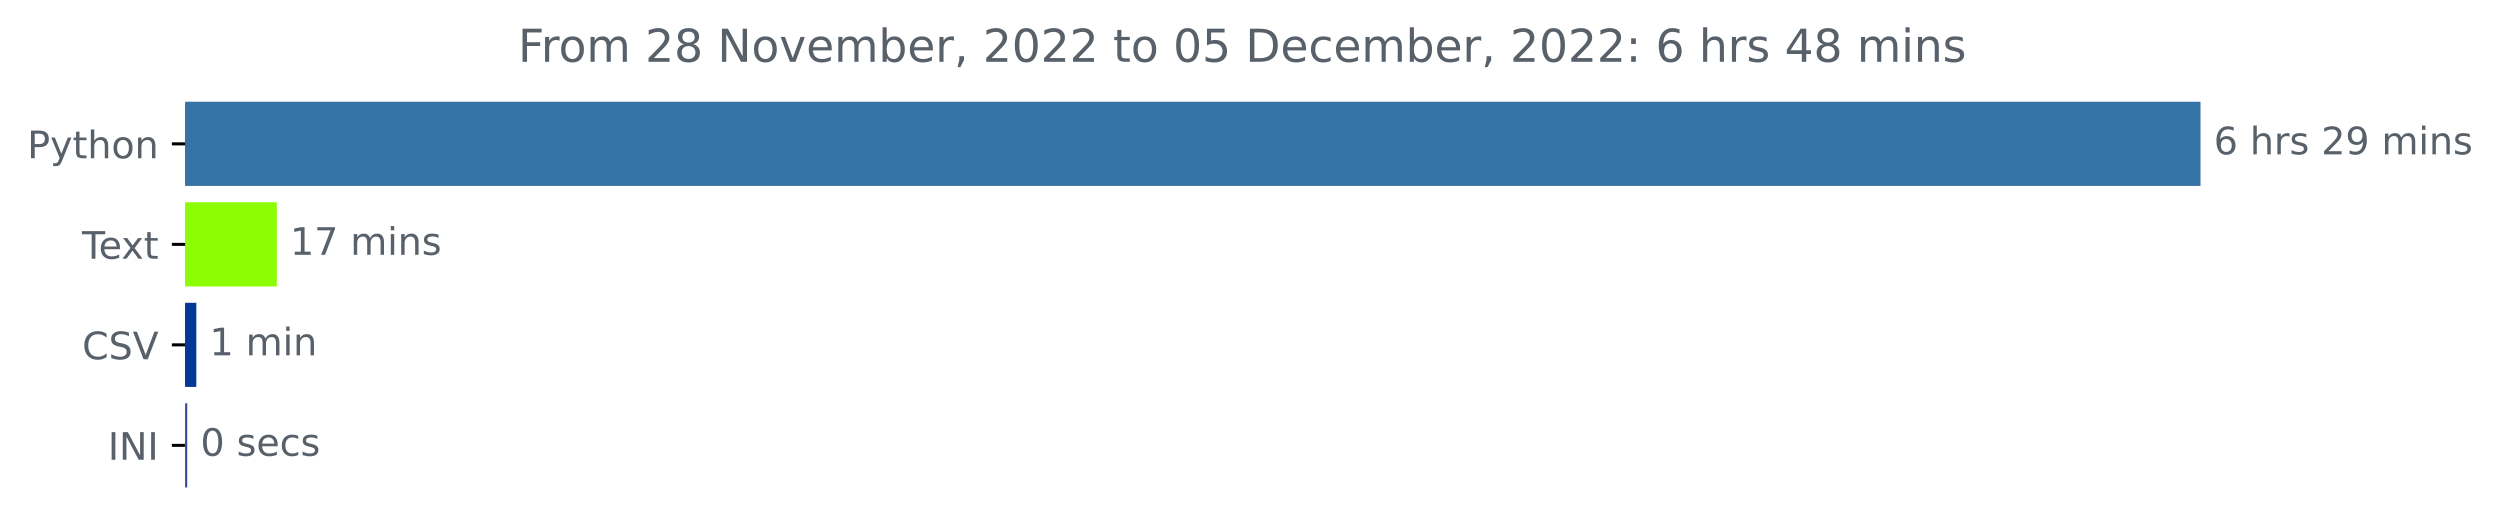
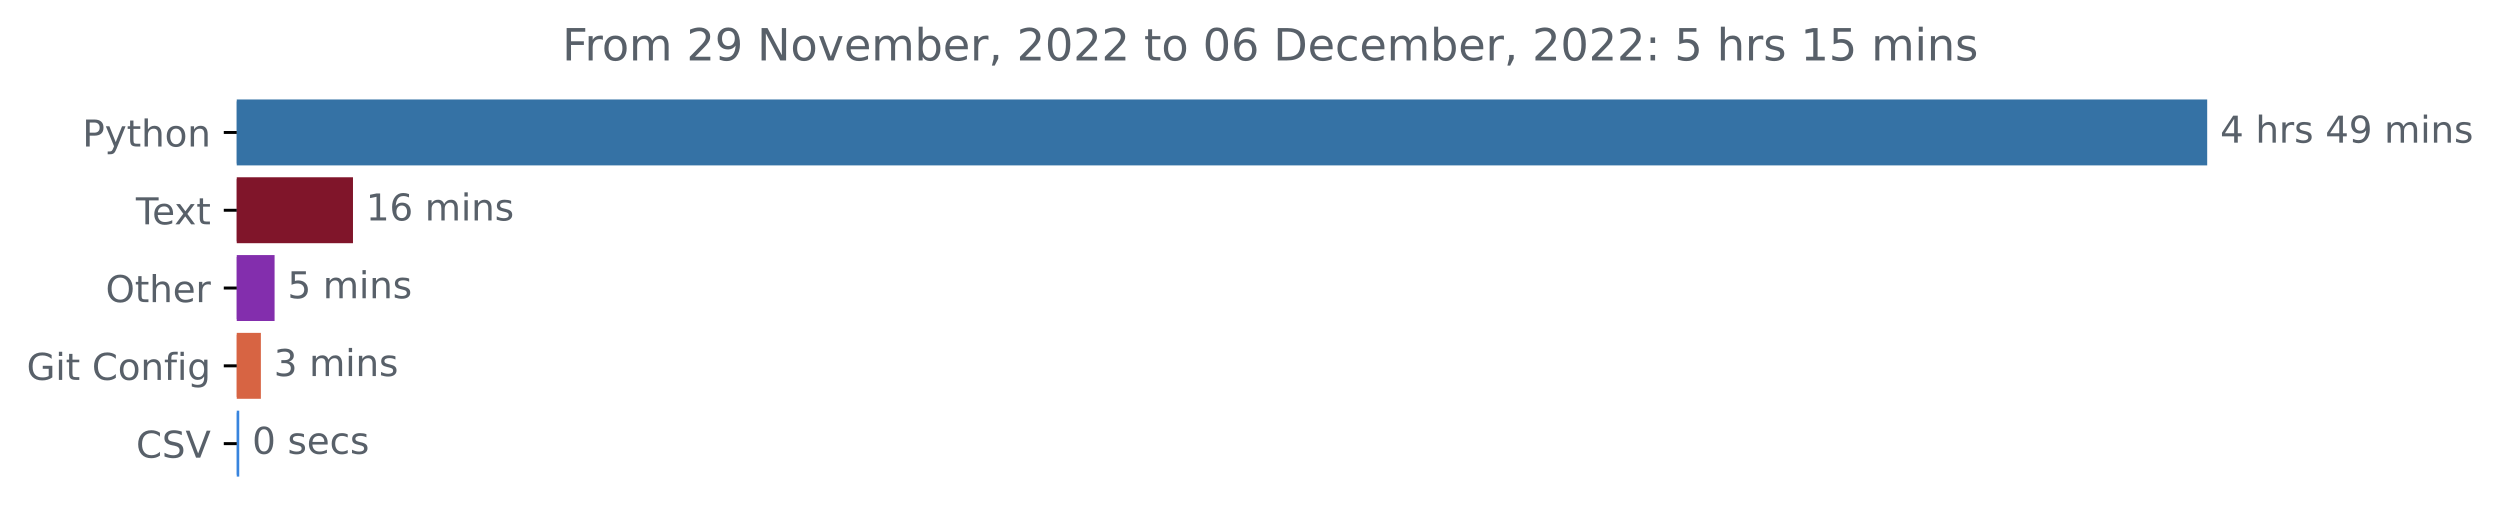
- <svg xmlns="http://www.w3.org/2000/svg" xmlns:xlink="http://www.w3.org/1999/xlink" width="659.836pt" height="140.398pt" viewBox="0 0 659.836 140.398" version="1.1">
+ <svg xmlns="http://www.w3.org/2000/svg" xmlns:xlink="http://www.w3.org/1999/xlink" width="674.885pt" height="140.398pt" viewBox="0 0 674.885 140.398" version="1.1">
  <defs>
    <style type="text/css">*{stroke-linejoin: round; stroke-linecap: butt}</style>
  </defs>
  <g id="figure_1">
    <g id="patch_1">
-       <path d="M 0 140.398  L 659.836 140.398  L 659.836 0  L 0 0  L 0 140.398  z " style="fill: none" />
+       <path d="M -0 140.398  L 674.885 140.398  L 674.885 0  L -0 0  L -0 140.398  z " style="fill: none" />
    </g>
    <g id="axes_1">
      <g id="patch_2">
-         <path d="M 48.862 27.358  L 580.291 27.358  L 580.291 48.579  L 48.862 48.579  z " clip-path="url(#p28bf9a7464)" style="fill: #3572a5; stroke: #3572a5; stroke-linejoin: miter" />
+         <path d="M 63.911 27.358  L 595.34 27.358  L 595.34 44.158  L 63.911 44.158  z " clip-path="url(#p1c450f0169)" style="fill: #3572a5; stroke: #3572a5; stroke-linejoin: miter" />
      </g>
      <g id="patch_3">
-         <path d="M 48.862 53.884  L 72.56 53.884  L 72.56 75.105  L 48.862 75.105  z " clip-path="url(#p28bf9a7464)" style="fill: #8dfd05; stroke: #8dfd05; stroke-linejoin: miter" />
+         <path d="M 63.911 48.358  L 94.79 48.358  L 94.79 65.158  L 63.911 65.158  z " clip-path="url(#p1c450f0169)" style="fill: #80152a; stroke: #80152a; stroke-linejoin: miter" />
      </g>
      <g id="patch_4">
-         <path d="M 48.862 80.411  L 51.316 80.411  L 51.316 101.632  L 48.862 101.632  z " clip-path="url(#p28bf9a7464)" style="fill: #033895; stroke: #033895; stroke-linejoin: miter" />
+         <path d="M 63.911 69.358  L 73.626 69.358  L 73.626 86.158  L 63.911 86.158  z " clip-path="url(#p1c450f0169)" style="fill: #832ead; stroke: #832ead; stroke-linejoin: miter" />
      </g>
      <g id="patch_5">
-         <path d="M 48.862 106.937  L 48.918 106.937  L 48.918 128.158  L 48.862 128.158  z " clip-path="url(#p28bf9a7464)" style="fill: #394894; stroke: #394894; stroke-linejoin: miter" />
+         <path d="M 63.911 90.358  L 69.925 90.358  L 69.925 107.158  L 63.911 107.158  z " clip-path="url(#p1c450f0169)" style="fill: #d76443; stroke: #d76443; stroke-linejoin: miter" />
+       </g>
+       <g id="patch_6">
+         <path d="M 63.911 111.358  L 64.084 111.358  L 64.084 128.158  L 63.911 128.158  z " clip-path="url(#p1c450f0169)" style="fill: #3884de; stroke: #3884de; stroke-linejoin: miter" />
      </g>
      <g id="matplotlib.axis_1" />
      <g id="matplotlib.axis_2">
        <g id="ytick_1">
          <g id="line2d_1">
            <defs>
-               <path id="m1d23811f45" d="M 0 0  L -3.5 0  " style="stroke: #000000; stroke-width: 0.8" />
+               <path id="m1cb84f2798" d="M 0 0  L -3.5 0  " style="stroke: #000000; stroke-width: 0.8" />
            </defs>
            <g>
-               <use xlink:href="#m1d23811f45" x="48.862" y="37.969" style="stroke: #000000; stroke-width: 0.8" />
+               <use xlink:href="#m1cb84f2798" x="63.911" y="35.758" style="stroke: #000000; stroke-width: 0.8" />
            </g>
          </g>
          <g id="text_1">
-             <g style="fill: #586069" transform="translate(7.2 41.76787)scale(0.1 -0.1)">
+             <g style="fill: #586069" transform="translate(22.24844 39.55734)scale(0.1 -0.1)">
              <defs>
                <path id="DejaVuSans-50" d="M 1259 4147  L 1259 2394  L 2053 2394  Q 2494 2394 2734 2622  Q 2975 2850 2975 3272  Q 2975 3691 2734 3919  Q 2494 4147 2053 4147  L 1259 4147  z M 628 4666  L 2053 4666  Q 2838 4666 3239 4311  Q 3641 3956 3641 3272  Q 3641 2581 3239 2228  Q 2838 1875 2053 1875  L 1259 1875  L 1259 0  L 628 0  L 628 4666  z " transform="scale(0.015625)" />
                <path id="DejaVuSans-79" d="M 2059 -325  Q 1816 -950 1584 -1140  Q 1353 -1331 966 -1331  L 506 -1331  L 506 -850  L 844 -850  Q 1081 -850 1212 -737  Q 1344 -625 1503 -206  L 1606 56  L 191 3500  L 800 3500  L 1894 763  L 2988 3500  L 3597 3500  L 2059 -325  z " transform="scale(0.015625)" />
                <path id="DejaVuSans-74" d="M 1172 4494  L 1172 3500  L 2356 3500  L 2356 3053  L 1172 3053  L 1172 1153  Q 1172 725 1289 603  Q 1406 481 1766 481  L 2356 481  L 2356 0  L 1766 0  Q 1100 0 847 248  Q 594 497 594 1153  L 594 3053  L 172 3053  L 172 3500  L 594 3500  L 594 4494  L 1172 4494  z " transform="scale(0.015625)" />
                <path id="DejaVuSans-68" d="M 3513 2113  L 3513 0  L 2938 0  L 2938 2094  Q 2938 2591 2744 2837  Q 2550 3084 2163 3084  Q 1697 3084 1428 2787  Q 1159 2491 1159 1978  L 1159 0  L 581 0  L 581 4863  L 1159 4863  L 1159 2956  Q 1366 3272 1645 3428  Q 1925 3584 2291 3584  Q 2894 3584 3203 3211  Q 3513 2838 3513 2113  z " transform="scale(0.015625)" />
                <path id="DejaVuSans-6f" d="M 1959 3097  Q 1497 3097 1228 2736  Q 959 2375 959 1747  Q 959 1119 1226 758  Q 1494 397 1959 397  Q 2419 397 2687 759  Q 2956 1122 2956 1747  Q 2956 2369 2687 2733  Q 2419 3097 1959 3097  z M 1959 3584  Q 2709 3584 3137 3096  Q 3566 2609 3566 1747  Q 3566 888 3137 398  Q 2709 -91 1959 -91  Q 1206 -91 779 398  Q 353 888 353 1747  Q 353 2609 779 3096  Q 1206 3584 1959 3584  z " transform="scale(0.015625)" />
                <path id="DejaVuSans-6e" d="M 3513 2113  L 3513 0  L 2938 0  L 2938 2094  Q 2938 2591 2744 2837  Q 2550 3084 2163 3084  Q 1697 3084 1428 2787  Q 1159 2491 1159 1978  L 1159 0  L 581 0  L 581 3500  L 1159 3500  L 1159 2956  Q 1366 3272 1645 3428  Q 1925 3584 2291 3584  Q 2894 3584 3203 3211  Q 3513 2838 3513 2113  z " transform="scale(0.015625)" />
              </defs>
              <use xlink:href="#DejaVuSans-50" />
              <use xlink:href="#DejaVuSans-79" x="60.303" />
              <use xlink:href="#DejaVuSans-74" x="119.482" />
              <use xlink:href="#DejaVuSans-68" x="158.691" />
              <use xlink:href="#DejaVuSans-6f" x="222.07" />
              <use xlink:href="#DejaVuSans-6e" x="283.252" />
            </g>
          </g>
        </g>
        <g id="ytick_2">
          <g id="line2d_2">
            <g>
-               <use xlink:href="#m1d23811f45" x="48.862" y="64.495" style="stroke: #000000; stroke-width: 0.8" />
+               <use xlink:href="#m1cb84f2798" x="63.911" y="56.758" style="stroke: #000000; stroke-width: 0.8" />
            </g>
          </g>
          <g id="text_2">
-             <g style="fill: #586069" transform="translate(21.6375 68.29419)scale(0.1 -0.1)">
+             <g style="fill: #586069" transform="translate(36.68594 60.55734)scale(0.1 -0.1)">
              <defs>
                <path id="DejaVuSans-54" d="M -19 4666  L 3928 4666  L 3928 4134  L 2272 4134  L 2272 0  L 1638 0  L 1638 4134  L -19 4134  L -19 4666  z " transform="scale(0.015625)" />
                <path id="DejaVuSans-65" d="M 3597 1894  L 3597 1613  L 953 1613  Q 991 1019 1311 708  Q 1631 397 2203 397  Q 2534 397 2845 478  Q 3156 559 3463 722  L 3463 178  Q 3153 47 2828 -22  Q 2503 -91 2169 -91  Q 1331 -91 842 396  Q 353 884 353 1716  Q 353 2575 817 3079  Q 1281 3584 2069 3584  Q 2775 3584 3186 3129  Q 3597 2675 3597 1894  z M 3022 2063  Q 3016 2534 2758 2815  Q 2500 3097 2075 3097  Q 1594 3097 1305 2825  Q 1016 2553 972 2059  L 3022 2063  z " transform="scale(0.015625)" />
                <path id="DejaVuSans-78" d="M 3513 3500  L 2247 1797  L 3578 0  L 2900 0  L 1881 1375  L 863 0  L 184 0  L 1544 1831  L 300 3500  L 978 3500  L 1906 2253  L 2834 3500  L 3513 3500  z " transform="scale(0.015625)" />
              </defs>
              <use xlink:href="#DejaVuSans-54" />
              <use xlink:href="#DejaVuSans-65" x="44.084" />
              <use xlink:href="#DejaVuSans-78" x="103.857" />
              <use xlink:href="#DejaVuSans-74" x="163.037" />
            </g>
          </g>
        </g>
        <g id="ytick_3">
          <g id="line2d_3">
            <g>
-               <use xlink:href="#m1d23811f45" x="48.862" y="91.021" style="stroke: #000000; stroke-width: 0.8" />
+               <use xlink:href="#m1cb84f2798" x="63.911" y="77.758" style="stroke: #000000; stroke-width: 0.8" />
            </g>
          </g>
          <g id="text_3">
-             <g style="fill: #586069" transform="translate(21.69063 94.8205)scale(0.1 -0.1)">
-               <defs>
+             <g style="fill: #586069" transform="translate(28.51719 81.55734)scale(0.1 -0.1)">
+               <defs>
+                 <path id="DejaVuSans-4f" d="M 2522 4238  Q 1834 4238 1429 3725  Q 1025 3213 1025 2328  Q 1025 1447 1429 934  Q 1834 422 2522 422  Q 3209 422 3611 934  Q 4013 1447 4013 2328  Q 4013 3213 3611 3725  Q 3209 4238 2522 4238  z M 2522 4750  Q 3503 4750 4090 4092  Q 4678 3434 4678 2328  Q 4678 1225 4090 567  Q 3503 -91 2522 -91  Q 1538 -91 948 565  Q 359 1222 359 2328  Q 359 3434 948 4092  Q 1538 4750 2522 4750  z " transform="scale(0.015625)" />
+                 <path id="DejaVuSans-72" d="M 2631 2963  Q 2534 3019 2420 3045  Q 2306 3072 2169 3072  Q 1681 3072 1420 2755  Q 1159 2438 1159 1844  L 1159 0  L 581 0  L 581 3500  L 1159 3500  L 1159 2956  Q 1341 3275 1631 3429  Q 1922 3584 2338 3584  Q 2397 3584 2469 3576  Q 2541 3569 2628 3553  L 2631 2963  z " transform="scale(0.015625)" />
+               </defs>
+               <use xlink:href="#DejaVuSans-4f" />
+               <use xlink:href="#DejaVuSans-74" x="78.711" />
+               <use xlink:href="#DejaVuSans-68" x="117.92" />
+               <use xlink:href="#DejaVuSans-65" x="181.299" />
+               <use xlink:href="#DejaVuSans-72" x="242.822" />
+             </g>
+           </g>
+         </g>
+         <g id="ytick_4">
+           <g id="line2d_4">
+             <g>
+               <use xlink:href="#m1cb84f2798" x="63.911" y="98.758" style="stroke: #000000; stroke-width: 0.8" />
+             </g>
+           </g>
+           <g id="text_4">
+             <g style="fill: #586069" transform="translate(7.2 102.5573)scale(0.1 -0.1)">
+               <defs>
+                 <path id="DejaVuSans-47" d="M 3809 666  L 3809 1919  L 2778 1919  L 2778 2438  L 4434 2438  L 4434 434  Q 4069 175 3628 42  Q 3188 -91 2688 -91  Q 1594 -91 976 548  Q 359 1188 359 2328  Q 359 3472 976 4111  Q 1594 4750 2688 4750  Q 3144 4750 3555 4637  Q 3966 4525 4313 4306  L 4313 3634  Q 3963 3931 3569 4081  Q 3175 4231 2741 4231  Q 1884 4231 1454 3753  Q 1025 3275 1025 2328  Q 1025 1384 1454 906  Q 1884 428 2741 428  Q 3075 428 3337 486  Q 3600 544 3809 666  z " transform="scale(0.015625)" />
+                 <path id="DejaVuSans-69" d="M 603 3500  L 1178 3500  L 1178 0  L 603 0  L 603 3500  z M 603 4863  L 1178 4863  L 1178 4134  L 603 4134  L 603 4863  z " transform="scale(0.015625)" />
+                 <path id="DejaVuSans-20" transform="scale(0.015625)" />
                <path id="DejaVuSans-43" d="M 4122 4306  L 4122 3641  Q 3803 3938 3442 4084  Q 3081 4231 2675 4231  Q 1875 4231 1450 3742  Q 1025 3253 1025 2328  Q 1025 1406 1450 917  Q 1875 428 2675 428  Q 3081 428 3442 575  Q 3803 722 4122 1019  L 4122 359  Q 3791 134 3420 21  Q 3050 -91 2638 -91  Q 1578 -91 968 557  Q 359 1206 359 2328  Q 359 3453 968 4101  Q 1578 4750 2638 4750  Q 3056 4750 3426 4639  Q 3797 4528 4122 4306  z " transform="scale(0.015625)" />
+                 <path id="DejaVuSans-66" d="M 2375 4863  L 2375 4384  L 1825 4384  Q 1516 4384 1395 4259  Q 1275 4134 1275 3809  L 1275 3500  L 2222 3500  L 2222 3053  L 1275 3053  L 1275 0  L 697 0  L 697 3053  L 147 3053  L 147 3500  L 697 3500  L 697 3744  Q 697 4328 969 4595  Q 1241 4863 1831 4863  L 2375 4863  z " transform="scale(0.015625)" />
+                 <path id="DejaVuSans-67" d="M 2906 1791  Q 2906 2416 2648 2759  Q 2391 3103 1925 3103  Q 1463 3103 1205 2759  Q 947 2416 947 1791  Q 947 1169 1205 825  Q 1463 481 1925 481  Q 2391 481 2648 825  Q 2906 1169 2906 1791  z M 3481 434  Q 3481 -459 3084 -895  Q 2688 -1331 1869 -1331  Q 1566 -1331 1297 -1286  Q 1028 -1241 775 -1147  L 775 -588  Q 1028 -725 1275 -790  Q 1522 -856 1778 -856  Q 2344 -856 2625 -561  Q 2906 -266 2906 331  L 2906 616  Q 2728 306 2450 153  Q 2172 0 1784 0  Q 1141 0 747 490  Q 353 981 353 1791  Q 353 2603 747 3093  Q 1141 3584 1784 3584  Q 2172 3584 2450 3431  Q 2728 3278 2906 2969  L 2906 3500  L 3481 3500  L 3481 434  z " transform="scale(0.015625)" />
+               </defs>
+               <use xlink:href="#DejaVuSans-47" />
+               <use xlink:href="#DejaVuSans-69" x="77.49" />
+               <use xlink:href="#DejaVuSans-74" x="105.273" />
+               <use xlink:href="#DejaVuSans-20" x="144.482" />
+               <use xlink:href="#DejaVuSans-43" x="176.27" />
+               <use xlink:href="#DejaVuSans-6f" x="246.094" />
+               <use xlink:href="#DejaVuSans-6e" x="307.275" />
+               <use xlink:href="#DejaVuSans-66" x="370.654" />
+               <use xlink:href="#DejaVuSans-69" x="405.859" />
+               <use xlink:href="#DejaVuSans-67" x="433.643" />
+             </g>
+           </g>
+         </g>
+         <g id="ytick_5">
+           <g id="line2d_5">
+             <g>
+               <use xlink:href="#m1cb84f2798" x="63.911" y="119.758" style="stroke: #000000; stroke-width: 0.8" />
+             </g>
+           </g>
+           <g id="text_5">
+             <g style="fill: #586069" transform="translate(36.73906 123.5573)scale(0.1 -0.1)">
+               <defs>
                <path id="DejaVuSans-53" d="M 3425 4513  L 3425 3897  Q 3066 4069 2747 4153  Q 2428 4238 2131 4238  Q 1616 4238 1336 4038  Q 1056 3838 1056 3469  Q 1056 3159 1242 3001  Q 1428 2844 1947 2747  L 2328 2669  Q 3034 2534 3370 2195  Q 3706 1856 3706 1288  Q 3706 609 3251 259  Q 2797 -91 1919 -91  Q 1588 -91 1214 -16  Q 841 59 441 206  L 441 856  Q 825 641 1194 531  Q 1563 422 1919 422  Q 2459 422 2753 634  Q 3047 847 3047 1241  Q 3047 1584 2836 1778  Q 2625 1972 2144 2069  L 1759 2144  Q 1053 2284 737 2584  Q 422 2884 422 3419  Q 422 4038 858 4394  Q 1294 4750 2059 4750  Q 2388 4750 2728 4690  Q 3069 4631 3425 4513  z " transform="scale(0.015625)" />
                <path id="DejaVuSans-56" d="M 1831 0  L 50 4666  L 709 4666  L 2188 738  L 3669 4666  L 4325 4666  L 2547 0  L 1831 0  z " transform="scale(0.015625)" />
              </defs>
              <use xlink:href="#DejaVuSans-43" />
              <use xlink:href="#DejaVuSans-53" x="69.824" />
              <use xlink:href="#DejaVuSans-56" x="133.301" />
            </g>
          </g>
        </g>
-         <g id="ytick_4">
-           <g id="line2d_4">
-             <g>
-               <use xlink:href="#m1d23811f45" x="48.862" y="117.548" style="stroke: #000000; stroke-width: 0.8" />
-             </g>
-           </g>
-           <g id="text_4">
-             <g style="fill: #586069" transform="translate(28.48125 121.3468)scale(0.1 -0.1)">
-               <defs>
-                 <path id="DejaVuSans-49" d="M 628 4666  L 1259 4666  L 1259 0  L 628 0  L 628 4666  z " transform="scale(0.015625)" />
-                 <path id="DejaVuSans-4e" d="M 628 4666  L 1478 4666  L 3547 763  L 3547 4666  L 4159 4666  L 4159 0  L 3309 0  L 1241 3903  L 1241 0  L 628 0  L 628 4666  z " transform="scale(0.015625)" />
-               </defs>
-               <use xlink:href="#DejaVuSans-49" />
-               <use xlink:href="#DejaVuSans-4e" x="29.492" />
-               <use xlink:href="#DejaVuSans-49" x="104.297" />
-             </g>
-           </g>
-         </g>
-       </g>
-       <g id="text_5">
-         <g style="fill: #586069" transform="translate(584.2911 40.72803)scale(0.1 -0.1)">
-           <defs>
-             <path id="DejaVuSans-36" d="M 2113 2584  Q 1688 2584 1439 2293  Q 1191 2003 1191 1497  Q 1191 994 1439 701  Q 1688 409 2113 409  Q 2538 409 2786 701  Q 3034 994 3034 1497  Q 3034 2003 2786 2293  Q 2538 2584 2113 2584  z M 3366 4563  L 3366 3988  Q 3128 4100 2886 4159  Q 2644 4219 2406 4219  Q 1781 4219 1451 3797  Q 1122 3375 1075 2522  Q 1259 2794 1537 2939  Q 1816 3084 2150 3084  Q 2853 3084 3261 2657  Q 3669 2231 3669 1497  Q 3669 778 3244 343  Q 2819 -91 2113 -91  Q 1303 -91 875 529  Q 447 1150 447 2328  Q 447 3434 972 4092  Q 1497 4750 2381 4750  Q 2619 4750 2861 4703  Q 3103 4656 3366 4563  z " transform="scale(0.015625)" />
-             <path id="DejaVuSans-20" transform="scale(0.015625)" />
-             <path id="DejaVuSans-72" d="M 2631 2963  Q 2534 3019 2420 3045  Q 2306 3072 2169 3072  Q 1681 3072 1420 2755  Q 1159 2438 1159 1844  L 1159 0  L 581 0  L 581 3500  L 1159 3500  L 1159 2956  Q 1341 3275 1631 3429  Q 1922 3584 2338 3584  Q 2397 3584 2469 3576  Q 2541 3569 2628 3553  L 2631 2963  z " transform="scale(0.015625)" />
+       </g>
+       <g id="text_6">
+         <g style="fill: #586069" transform="translate(599.3395 38.5175)scale(0.1 -0.1)">
+           <defs>
+             <path id="DejaVuSans-34" d="M 2419 4116  L 825 1625  L 2419 1625  L 2419 4116  z M 2253 4666  L 3047 4666  L 3047 1625  L 3713 1625  L 3713 1100  L 3047 1100  L 3047 0  L 2419 0  L 2419 1100  L 313 1100  L 313 1709  L 2253 4666  z " transform="scale(0.015625)" />
            <path id="DejaVuSans-73" d="M 2834 3397  L 2834 2853  Q 2591 2978 2328 3040  Q 2066 3103 1784 3103  Q 1356 3103 1142 2972  Q 928 2841 928 2578  Q 928 2378 1081 2264  Q 1234 2150 1697 2047  L 1894 2003  Q 2506 1872 2764 1633  Q 3022 1394 3022 966  Q 3022 478 2636 193  Q 2250 -91 1575 -91  Q 1294 -91 989 -36  Q 684 19 347 128  L 347 722  Q 666 556 975 473  Q 1284 391 1588 391  Q 1994 391 2212 530  Q 2431 669 2431 922  Q 2431 1156 2273 1281  Q 2116 1406 1581 1522  L 1381 1569  Q 847 1681 609 1914  Q 372 2147 372 2553  Q 372 3047 722 3315  Q 1072 3584 1716 3584  Q 2034 3584 2315 3537  Q 2597 3491 2834 3397  z " transform="scale(0.015625)" />
-             <path id="DejaVuSans-32" d="M 1228 531  L 3431 531  L 3431 0  L 469 0  L 469 531  Q 828 903 1448 1529  Q 2069 2156 2228 2338  Q 2531 2678 2651 2914  Q 2772 3150 2772 3378  Q 2772 3750 2511 3984  Q 2250 4219 1831 4219  Q 1534 4219 1204 4116  Q 875 4013 500 3803  L 500 4441  Q 881 4594 1212 4672  Q 1544 4750 1819 4750  Q 2544 4750 2975 4387  Q 3406 4025 3406 3419  Q 3406 3131 3298 2873  Q 3191 2616 2906 2266  Q 2828 2175 2409 1742  Q 1991 1309 1228 531  z " transform="scale(0.015625)" />
            <path id="DejaVuSans-39" d="M 703 97  L 703 672  Q 941 559 1184 500  Q 1428 441 1663 441  Q 2288 441 2617 861  Q 2947 1281 2994 2138  Q 2813 1869 2534 1725  Q 2256 1581 1919 1581  Q 1219 1581 811 2004  Q 403 2428 403 3163  Q 403 3881 828 4315  Q 1253 4750 1959 4750  Q 2769 4750 3195 4129  Q 3622 3509 3622 2328  Q 3622 1225 3098 567  Q 2575 -91 1691 -91  Q 1453 -91 1209 -44  Q 966 3 703 97  z M 1959 2075  Q 2384 2075 2632 2365  Q 2881 2656 2881 3163  Q 2881 3666 2632 3958  Q 2384 4250 1959 4250  Q 1534 4250 1286 3958  Q 1038 3666 1038 3163  Q 1038 2656 1286 2365  Q 1534 2075 1959 2075  z " transform="scale(0.015625)" />
            <path id="DejaVuSans-6d" d="M 3328 2828  Q 3544 3216 3844 3400  Q 4144 3584 4550 3584  Q 5097 3584 5394 3201  Q 5691 2819 5691 2113  L 5691 0  L 5113 0  L 5113 2094  Q 5113 2597 4934 2840  Q 4756 3084 4391 3084  Q 3944 3084 3684 2787  Q 3425 2491 3425 1978  L 3425 0  L 2847 0  L 2847 2094  Q 2847 2600 2669 2842  Q 2491 3084 2119 3084  Q 1678 3084 1418 2786  Q 1159 2488 1159 1978  L 1159 0  L 581 0  L 581 3500  L 1159 3500  L 1159 2956  Q 1356 3278 1631 3431  Q 1906 3584 2284 3584  Q 2666 3584 2933 3390  Q 3200 3197 3328 2828  z " transform="scale(0.015625)" />
-             <path id="DejaVuSans-69" d="M 603 3500  L 1178 3500  L 1178 0  L 603 0  L 603 3500  z M 603 4863  L 1178 4863  L 1178 4134  L 603 4134  L 603 4863  z " transform="scale(0.015625)" />
-           </defs>
-           <use xlink:href="#DejaVuSans-36" />
+           </defs>
+           <use xlink:href="#DejaVuSans-34" />
          <use xlink:href="#DejaVuSans-20" x="63.623" />
          <use xlink:href="#DejaVuSans-68" x="95.41" />
          <use xlink:href="#DejaVuSans-72" x="158.789" />
          <use xlink:href="#DejaVuSans-73" x="199.902" />
          <use xlink:href="#DejaVuSans-20" x="252.002" />
-           <use xlink:href="#DejaVuSans-32" x="283.789" />
+           <use xlink:href="#DejaVuSans-34" x="283.789" />
          <use xlink:href="#DejaVuSans-39" x="347.412" />
          <use xlink:href="#DejaVuSans-20" x="411.035" />
          <use xlink:href="#DejaVuSans-6d" x="442.822" />
          <use xlink:href="#DejaVuSans-69" x="540.234" />
          <use xlink:href="#DejaVuSans-6e" x="568.018" />
          <use xlink:href="#DejaVuSans-73" x="631.396" />
        </g>
      </g>
-       <g id="text_6">
-         <g style="fill: #586069" transform="translate(76.55961 67.25434)scale(0.1 -0.1)">
+       <g id="text_7">
+         <g style="fill: #586069" transform="translate(98.79046 59.5175)scale(0.1 -0.1)">
          <defs>
            <path id="DejaVuSans-31" d="M 794 531  L 1825 531  L 1825 4091  L 703 3866  L 703 4441  L 1819 4666  L 2450 4666  L 2450 531  L 3481 531  L 3481 0  L 794 0  L 794 531  z " transform="scale(0.015625)" />
-             <path id="DejaVuSans-37" d="M 525 4666  L 3525 4666  L 3525 4397  L 1831 0  L 1172 0  L 2766 4134  L 525 4134  L 525 4666  z " transform="scale(0.015625)" />
+             <path id="DejaVuSans-36" d="M 2113 2584  Q 1688 2584 1439 2293  Q 1191 2003 1191 1497  Q 1191 994 1439 701  Q 1688 409 2113 409  Q 2538 409 2786 701  Q 3034 994 3034 1497  Q 3034 2003 2786 2293  Q 2538 2584 2113 2584  z M 3366 4563  L 3366 3988  Q 3128 4100 2886 4159  Q 2644 4219 2406 4219  Q 1781 4219 1451 3797  Q 1122 3375 1075 2522  Q 1259 2794 1537 2939  Q 1816 3084 2150 3084  Q 2853 3084 3261 2657  Q 3669 2231 3669 1497  Q 3669 778 3244 343  Q 2819 -91 2113 -91  Q 1303 -91 875 529  Q 447 1150 447 2328  Q 447 3434 972 4092  Q 1497 4750 2381 4750  Q 2619 4750 2861 4703  Q 3103 4656 3366 4563  z " transform="scale(0.015625)" />
          </defs>
          <use xlink:href="#DejaVuSans-31" />
-           <use xlink:href="#DejaVuSans-37" x="63.623" />
+           <use xlink:href="#DejaVuSans-36" x="63.623" />
          <use xlink:href="#DejaVuSans-20" x="127.246" />
          <use xlink:href="#DejaVuSans-6d" x="159.033" />
          <use xlink:href="#DejaVuSans-69" x="256.445" />
          <use xlink:href="#DejaVuSans-6e" x="284.229" />
          <use xlink:href="#DejaVuSans-73" x="347.607" />
        </g>
      </g>
-       <g id="text_7">
-         <g style="fill: #586069" transform="translate(55.31585 93.78066)scale(0.1 -0.1)">
-           <use xlink:href="#DejaVuSans-31" />
+       <g id="text_8">
+         <g style="fill: #586069" transform="translate(77.62584 80.5175)scale(0.1 -0.1)">
+           <defs>
+             <path id="DejaVuSans-35" d="M 691 4666  L 3169 4666  L 3169 4134  L 1269 4134  L 1269 2991  Q 1406 3038 1543 3061  Q 1681 3084 1819 3084  Q 2600 3084 3056 2656  Q 3513 2228 3513 1497  Q 3513 744 3044 326  Q 2575 -91 1722 -91  Q 1428 -91 1123 -41  Q 819 9 494 109  L 494 744  Q 775 591 1075 516  Q 1375 441 1709 441  Q 2250 441 2565 725  Q 2881 1009 2881 1497  Q 2881 1984 2565 2268  Q 2250 2553 1709 2553  Q 1456 2553 1204 2497  Q 953 2441 691 2322  L 691 4666  z " transform="scale(0.015625)" />
+           </defs>
+           <use xlink:href="#DejaVuSans-35" />
          <use xlink:href="#DejaVuSans-20" x="63.623" />
          <use xlink:href="#DejaVuSans-6d" x="95.41" />
          <use xlink:href="#DejaVuSans-69" x="192.822" />
          <use xlink:href="#DejaVuSans-6e" x="220.605" />
-         </g>
-       </g>
-       <g id="text_8">
-         <g style="fill: #586069" transform="translate(52.91826 120.307)scale(0.1 -0.1)">
+           <use xlink:href="#DejaVuSans-73" x="283.984" />
+         </g>
+       </g>
+       <g id="text_9">
+         <g style="fill: #586069" transform="translate(73.92493 101.5175)scale(0.1 -0.1)">
+           <defs>
+             <path id="DejaVuSans-33" d="M 2597 2516  Q 3050 2419 3304 2112  Q 3559 1806 3559 1356  Q 3559 666 3084 287  Q 2609 -91 1734 -91  Q 1441 -91 1130 -33  Q 819 25 488 141  L 488 750  Q 750 597 1062 519  Q 1375 441 1716 441  Q 2309 441 2620 675  Q 2931 909 2931 1356  Q 2931 1769 2642 2001  Q 2353 2234 1838 2234  L 1294 2234  L 1294 2753  L 1863 2753  Q 2328 2753 2575 2939  Q 2822 3125 2822 3475  Q 2822 3834 2567 4026  Q 2313 4219 1838 4219  Q 1578 4219 1281 4162  Q 984 4106 628 3988  L 628 4550  Q 988 4650 1302 4700  Q 1616 4750 1894 4750  Q 2613 4750 3031 4423  Q 3450 4097 3450 3541  Q 3450 3153 3228 2886  Q 3006 2619 2597 2516  z " transform="scale(0.015625)" />
+           </defs>
+           <use xlink:href="#DejaVuSans-33" />
+           <use xlink:href="#DejaVuSans-20" x="63.623" />
+           <use xlink:href="#DejaVuSans-6d" x="95.41" />
+           <use xlink:href="#DejaVuSans-69" x="192.822" />
+           <use xlink:href="#DejaVuSans-6e" x="220.605" />
+           <use xlink:href="#DejaVuSans-73" x="283.984" />
+         </g>
+       </g>
+       <g id="text_10">
+         <g style="fill: #586069" transform="translate(68.08442 122.5175)scale(0.1 -0.1)">
          <defs>
            <path id="DejaVuSans-30" d="M 2034 4250  Q 1547 4250 1301 3770  Q 1056 3291 1056 2328  Q 1056 1369 1301 889  Q 1547 409 2034 409  Q 2525 409 2770 889  Q 3016 1369 3016 2328  Q 3016 3291 2770 3770  Q 2525 4250 2034 4250  z M 2034 4750  Q 2819 4750 3233 4129  Q 3647 3509 3647 2328  Q 3647 1150 3233 529  Q 2819 -91 2034 -91  Q 1250 -91 836 529  Q 422 1150 422 2328  Q 422 3509 836 4129  Q 1250 4750 2034 4750  z " transform="scale(0.015625)" />
            <path id="DejaVuSans-63" d="M 3122 3366  L 3122 2828  Q 2878 2963 2633 3030  Q 2388 3097 2138 3097  Q 1578 3097 1268 2742  Q 959 2388 959 1747  Q 959 1106 1268 751  Q 1578 397 2138 397  Q 2388 397 2633 464  Q 2878 531 3122 666  L 3122 134  Q 2881 22 2623 -34  Q 2366 -91 2075 -91  Q 1284 -91 818 406  Q 353 903 353 1747  Q 353 2603 823 3093  Q 1294 3584 2113 3584  Q 2378 3584 2631 3529  Q 2884 3475 3122 3366  z " transform="scale(0.015625)" />
          </defs>
          <use xlink:href="#DejaVuSans-30" />
          <use xlink:href="#DejaVuSans-20" x="63.623" />
          <use xlink:href="#DejaVuSans-73" x="95.41" />
          <use xlink:href="#DejaVuSans-65" x="147.51" />
          <use xlink:href="#DejaVuSans-63" x="209.033" />
          <use xlink:href="#DejaVuSans-73" x="264.014" />
        </g>
      </g>
-       <g id="text_9">
-         <g style="fill: #586069" transform="translate(136.7391 16.31812)scale(0.12 -0.12)">
+       <g id="text_11">
+         <g style="fill: #586069" transform="translate(151.7875 16.31812)scale(0.12 -0.12)">
          <defs>
            <path id="DejaVuSans-46" d="M 628 4666  L 3309 4666  L 3309 4134  L 1259 4134  L 1259 2759  L 3109 2759  L 3109 2228  L 1259 2228  L 1259 0  L 628 0  L 628 4666  z " transform="scale(0.015625)" />
-             <path id="DejaVuSans-38" d="M 2034 2216  Q 1584 2216 1326 1975  Q 1069 1734 1069 1313  Q 1069 891 1326 650  Q 1584 409 2034 409  Q 2484 409 2743 651  Q 3003 894 3003 1313  Q 3003 1734 2745 1975  Q 2488 2216 2034 2216  z M 1403 2484  Q 997 2584 770 2862  Q 544 3141 544 3541  Q 544 4100 942 4425  Q 1341 4750 2034 4750  Q 2731 4750 3128 4425  Q 3525 4100 3525 3541  Q 3525 3141 3298 2862  Q 3072 2584 2669 2484  Q 3125 2378 3379 2068  Q 3634 1759 3634 1313  Q 3634 634 3220 271  Q 2806 -91 2034 -91  Q 1263 -91 848 271  Q 434 634 434 1313  Q 434 1759 690 2068  Q 947 2378 1403 2484  z M 1172 3481  Q 1172 3119 1398 2916  Q 1625 2713 2034 2713  Q 2441 2713 2670 2916  Q 2900 3119 2900 3481  Q 2900 3844 2670 4047  Q 2441 4250 2034 4250  Q 1625 4250 1398 4047  Q 1172 3844 1172 3481  z " transform="scale(0.015625)" />
+             <path id="DejaVuSans-32" d="M 1228 531  L 3431 531  L 3431 0  L 469 0  L 469 531  Q 828 903 1448 1529  Q 2069 2156 2228 2338  Q 2531 2678 2651 2914  Q 2772 3150 2772 3378  Q 2772 3750 2511 3984  Q 2250 4219 1831 4219  Q 1534 4219 1204 4116  Q 875 4013 500 3803  L 500 4441  Q 881 4594 1212 4672  Q 1544 4750 1819 4750  Q 2544 4750 2975 4387  Q 3406 4025 3406 3419  Q 3406 3131 3298 2873  Q 3191 2616 2906 2266  Q 2828 2175 2409 1742  Q 1991 1309 1228 531  z " transform="scale(0.015625)" />
+             <path id="DejaVuSans-4e" d="M 628 4666  L 1478 4666  L 3547 763  L 3547 4666  L 4159 4666  L 4159 0  L 3309 0  L 1241 3903  L 1241 0  L 628 0  L 628 4666  z " transform="scale(0.015625)" />
            <path id="DejaVuSans-76" d="M 191 3500  L 800 3500  L 1894 563  L 2988 3500  L 3597 3500  L 2284 0  L 1503 0  L 191 3500  z " transform="scale(0.015625)" />
            <path id="DejaVuSans-62" d="M 3116 1747  Q 3116 2381 2855 2742  Q 2594 3103 2138 3103  Q 1681 3103 1420 2742  Q 1159 2381 1159 1747  Q 1159 1113 1420 752  Q 1681 391 2138 391  Q 2594 391 2855 752  Q 3116 1113 3116 1747  z M 1159 2969  Q 1341 3281 1617 3432  Q 1894 3584 2278 3584  Q 2916 3584 3314 3078  Q 3713 2572 3713 1747  Q 3713 922 3314 415  Q 2916 -91 2278 -91  Q 1894 -91 1617 61  Q 1341 213 1159 525  L 1159 0  L 581 0  L 581 4863  L 1159 4863  L 1159 2969  z " transform="scale(0.015625)" />
            <path id="DejaVuSans-2c" d="M 750 794  L 1409 794  L 1409 256  L 897 -744  L 494 -744  L 750 256  L 750 794  z " transform="scale(0.015625)" />
-             <path id="DejaVuSans-35" d="M 691 4666  L 3169 4666  L 3169 4134  L 1269 4134  L 1269 2991  Q 1406 3038 1543 3061  Q 1681 3084 1819 3084  Q 2600 3084 3056 2656  Q 3513 2228 3513 1497  Q 3513 744 3044 326  Q 2575 -91 1722 -91  Q 1428 -91 1123 -41  Q 819 9 494 109  L 494 744  Q 775 591 1075 516  Q 1375 441 1709 441  Q 2250 441 2565 725  Q 2881 1009 2881 1497  Q 2881 1984 2565 2268  Q 2250 2553 1709 2553  Q 1456 2553 1204 2497  Q 953 2441 691 2322  L 691 4666  z " transform="scale(0.015625)" />
            <path id="DejaVuSans-44" d="M 1259 4147  L 1259 519  L 2022 519  Q 2988 519 3436 956  Q 3884 1394 3884 2338  Q 3884 3275 3436 3711  Q 2988 4147 2022 4147  L 1259 4147  z M 628 4666  L 1925 4666  Q 3281 4666 3915 4102  Q 4550 3538 4550 2338  Q 4550 1131 3912 565  Q 3275 0 1925 0  L 628 0  L 628 4666  z " transform="scale(0.015625)" />
            <path id="DejaVuSans-3a" d="M 750 794  L 1409 794  L 1409 0  L 750 0  L 750 794  z M 750 3309  L 1409 3309  L 1409 2516  L 750 2516  L 750 3309  z " transform="scale(0.015625)" />
-             <path id="DejaVuSans-34" d="M 2419 4116  L 825 1625  L 2419 1625  L 2419 4116  z M 2253 4666  L 3047 4666  L 3047 1625  L 3713 1625  L 3713 1100  L 3047 1100  L 3047 0  L 2419 0  L 2419 1100  L 313 1100  L 313 1709  L 2253 4666  z " transform="scale(0.015625)" />
          </defs>
          <use xlink:href="#DejaVuSans-46" />
          <use xlink:href="#DejaVuSans-72" x="50.27" />
          <use xlink:href="#DejaVuSans-6f" x="89.133" />
          <use xlink:href="#DejaVuSans-6d" x="150.314" />
          <use xlink:href="#DejaVuSans-20" x="247.727" />
          <use xlink:href="#DejaVuSans-32" x="279.514" />
-           <use xlink:href="#DejaVuSans-38" x="343.137" />
+           <use xlink:href="#DejaVuSans-39" x="343.137" />
          <use xlink:href="#DejaVuSans-20" x="406.76" />
          <use xlink:href="#DejaVuSans-4e" x="438.547" />
          <use xlink:href="#DejaVuSans-6f" x="513.352" />
          <use xlink:href="#DejaVuSans-76" x="574.533" />
          <use xlink:href="#DejaVuSans-65" x="633.713" />
          <use xlink:href="#DejaVuSans-6d" x="695.236" />
          <use xlink:href="#DejaVuSans-62" x="792.648" />
          <use xlink:href="#DejaVuSans-65" x="856.125" />
          <use xlink:href="#DejaVuSans-72" x="917.648" />
          <use xlink:href="#DejaVuSans-2c" x="958.762" />
          <use xlink:href="#DejaVuSans-20" x="990.549" />
          <use xlink:href="#DejaVuSans-32" x="1022.336" />
          <use xlink:href="#DejaVuSans-30" x="1085.959" />
          <use xlink:href="#DejaVuSans-32" x="1149.582" />
          <use xlink:href="#DejaVuSans-32" x="1213.205" />
          <use xlink:href="#DejaVuSans-20" x="1276.828" />
          <use xlink:href="#DejaVuSans-74" x="1308.615" />
          <use xlink:href="#DejaVuSans-6f" x="1347.824" />
          <use xlink:href="#DejaVuSans-20" x="1409.006" />
          <use xlink:href="#DejaVuSans-30" x="1440.793" />
-           <use xlink:href="#DejaVuSans-35" x="1504.416" />
+           <use xlink:href="#DejaVuSans-36" x="1504.416" />
          <use xlink:href="#DejaVuSans-20" x="1568.039" />
          <use xlink:href="#DejaVuSans-44" x="1599.826" />
          <use xlink:href="#DejaVuSans-65" x="1676.828" />
          <use xlink:href="#DejaVuSans-63" x="1738.352" />
          <use xlink:href="#DejaVuSans-65" x="1793.332" />
          <use xlink:href="#DejaVuSans-6d" x="1854.855" />
          <use xlink:href="#DejaVuSans-62" x="1952.268" />
          <use xlink:href="#DejaVuSans-65" x="2015.744" />
          <use xlink:href="#DejaVuSans-72" x="2077.268" />
          <use xlink:href="#DejaVuSans-2c" x="2118.381" />
          <use xlink:href="#DejaVuSans-20" x="2150.168" />
          <use xlink:href="#DejaVuSans-32" x="2181.955" />
          <use xlink:href="#DejaVuSans-30" x="2245.578" />
          <use xlink:href="#DejaVuSans-32" x="2309.201" />
          <use xlink:href="#DejaVuSans-32" x="2372.824" />
          <use xlink:href="#DejaVuSans-3a" x="2436.447" />
          <use xlink:href="#DejaVuSans-20" x="2470.139" />
-           <use xlink:href="#DejaVuSans-36" x="2501.926" />
+           <use xlink:href="#DejaVuSans-35" x="2501.926" />
          <use xlink:href="#DejaVuSans-20" x="2565.549" />
          <use xlink:href="#DejaVuSans-68" x="2597.336" />
          <use xlink:href="#DejaVuSans-72" x="2660.715" />
          <use xlink:href="#DejaVuSans-73" x="2701.828" />
          <use xlink:href="#DejaVuSans-20" x="2753.928" />
-           <use xlink:href="#DejaVuSans-34" x="2785.715" />
-           <use xlink:href="#DejaVuSans-38" x="2849.338" />
+           <use xlink:href="#DejaVuSans-31" x="2785.715" />
+           <use xlink:href="#DejaVuSans-35" x="2849.338" />
          <use xlink:href="#DejaVuSans-20" x="2912.961" />
          <use xlink:href="#DejaVuSans-6d" x="2944.748" />
          <use xlink:href="#DejaVuSans-69" x="3042.16" />
          <use xlink:href="#DejaVuSans-6e" x="3069.943" />
          <use xlink:href="#DejaVuSans-73" x="3133.322" />
        </g>
      </g>
    </g>
  </g>
  <defs>
-     <clipPath id="p28bf9a7464">
-       <rect x="48.862" y="22.318" width="558" height="110.88" />
+     <clipPath id="p1c450f0169">
+       <rect x="63.911" y="22.318" width="558" height="110.88" />
    </clipPath>
  </defs>
</svg>
